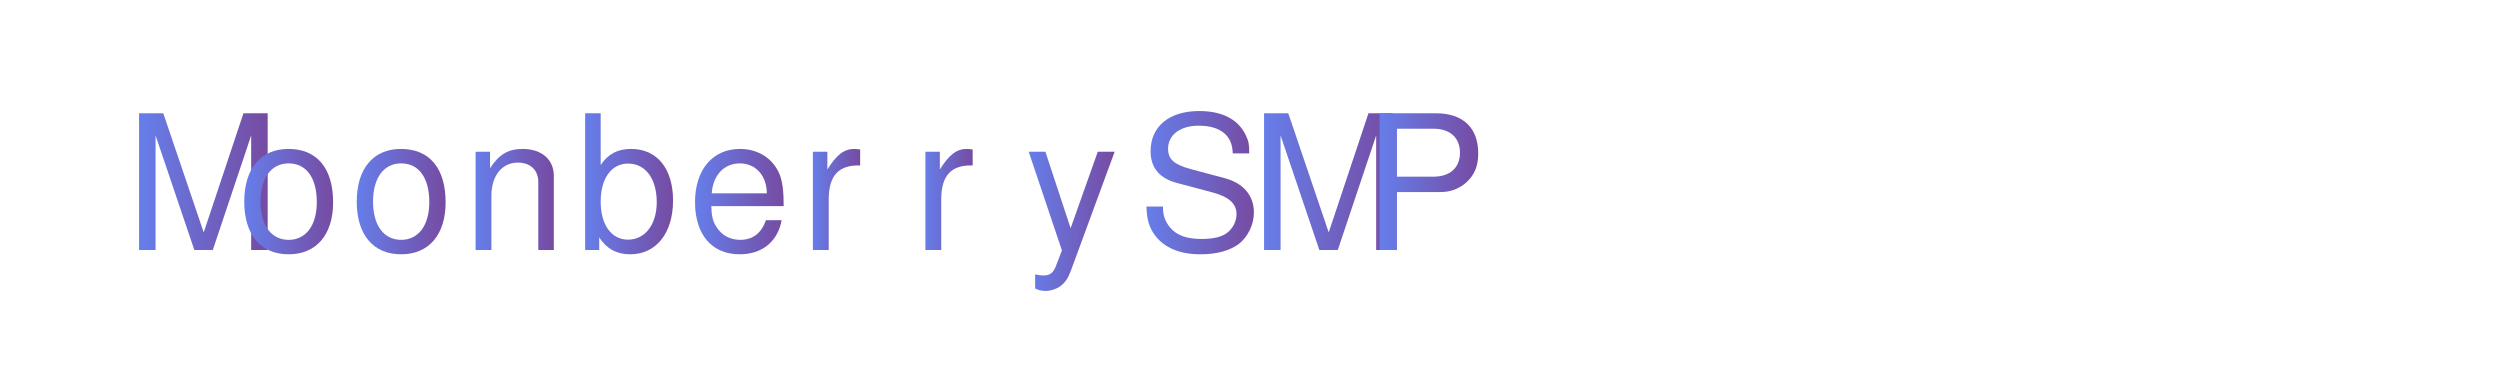
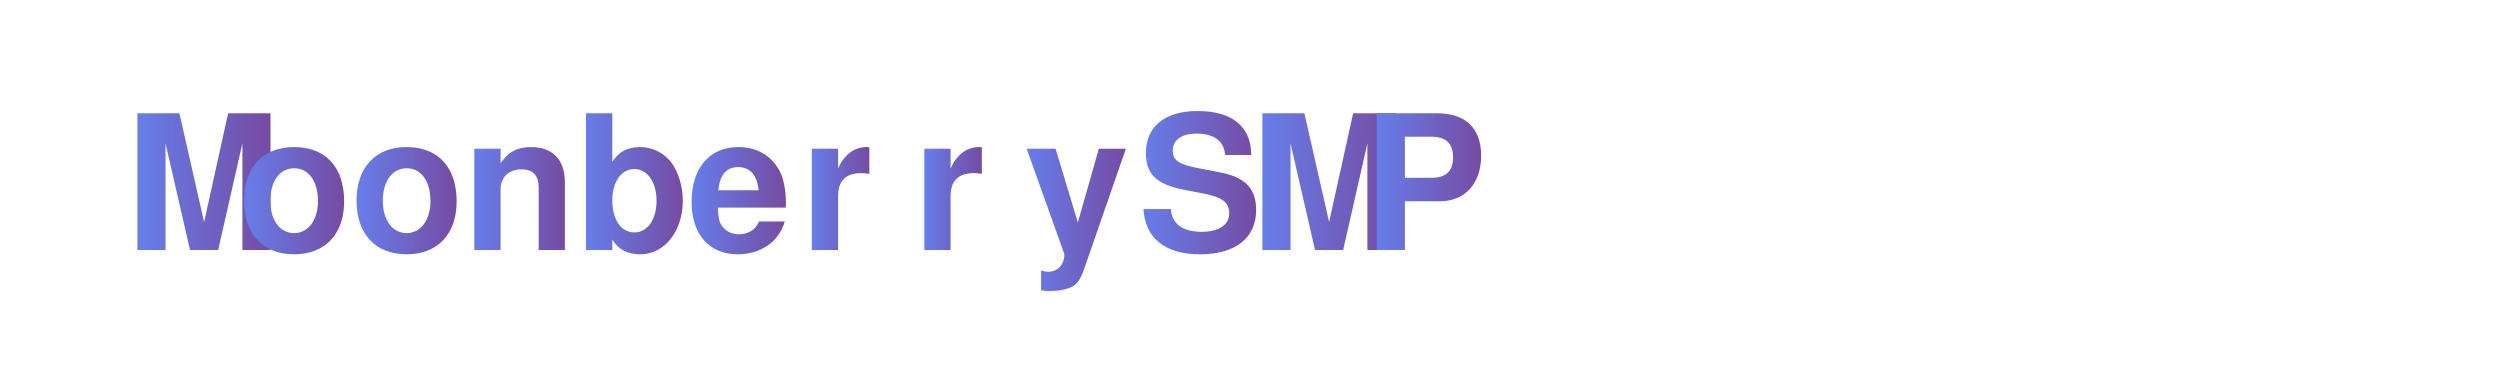
<svg xmlns="http://www.w3.org/2000/svg" width="400" height="60" viewBox="0 0 400 60">
  <defs>
    <linearGradient id="textGradient" x1="0%" y1="0%" x2="100%" y2="0%">
      <stop offset="0%" style="stop-color:#667eea;stop-opacity:1" />
      <stop offset="100%" style="stop-color:#764ba2;stop-opacity:1" />
      <animateTransform attributeName="gradientTransform" type="translate" dur="5s" repeatCount="indefinite" values="0 0; 50 0; 0 0" />
    </linearGradient>
    <style>
      .gradient-text {
        font-family: Helvetica;
        font-size: 30px;
        fill: url(#textGradient);
-         font-weight: 500;
+         font-weight: 650;
        text-rendering: optimizeLegibility;
      }
      .gradient-cursor {
        fill: url(#textGradient);
        animation: gradientBlink 1.4s ease-in-out infinite;
      }
      @keyframes gradientBlink {
        0%, 55% { opacity: 1; filter: brightness(1); }
        60%, 90% { opacity: 0.4; filter: brightness(1.1); }
        100% { opacity: 1; filter: brightness(1); }
      }
      .gradient-char {
        opacity: 0;
        animation: gradientType 0.6s linear 0.5s forwards, shimmer 4s ease-in-out infinite;
      }
      .emoji-icon {
        opacity: 0;
        animation: gradientType 0.6s linear 0.5s forwards, shimmerEmoji 4s ease-in-out infinite;
      }
      @keyframes gradientType {
        0% { opacity: 0; transform: scale(0.95); }
        100% { opacity: 1; transform: scale(1); }
      }
      @keyframes shimmer {
        0%, 100% { filter: brightness(1); }
        50% { filter: brightness(1.15); }
      }
      @keyframes shimmerEmoji {
        0%, 100% { filter: brightness(1) contrast(1); }
        50% { filter: brightness(1.1) contrast(1.05); }
      }
      @media (prefers-reduced-motion: reduce) {
        .gradient-char, .emoji-icon { animation: none; opacity: 1; transform: scale(1); filter: brightness(1); }
        .gradient-cursor { animation: none; opacity: 1; filter: brightness(1); }
      }
    </style>
  </defs>
  <rect width="400" height="60" fill="transparent" rx="3" />
  <g class="gradient-text">
    <text x="20" y="40" class="gradient-text">
      <tspan class="gradient-char" style="animation-delay: 0s">M</tspan>
    </text>
    <text x="38" y="40" class="gradient-text">
      <tspan class="gradient-char" style="animation-delay: 0.05s">o</tspan>
    </text>
    <text x="56" y="40" class="gradient-text">
      <tspan class="gradient-char" style="animation-delay: 0.1s">o</tspan>
    </text>
    <text x="74" y="40" class="gradient-text">
      <tspan class="gradient-char" style="animation-delay: 0.15s">n</tspan>
    </text>
    <text x="92" y="40" class="gradient-text">
      <tspan class="gradient-char" style="animation-delay: 0.2s">b</tspan>
    </text>
    <text x="110" y="40" class="gradient-text">
      <tspan class="gradient-char" style="animation-delay: 0.25s">e</tspan>
    </text>
    <text x="128" y="40" class="gradient-text">
      <tspan class="gradient-char" style="animation-delay: 0.3s">r</tspan>
    </text>
    <text x="146" y="40" class="gradient-text">
      <tspan class="gradient-char" style="animation-delay: 0.35s">r</tspan>
    </text>
    <text x="164" y="40" class="gradient-text">
      <tspan class="gradient-char" style="animation-delay: 0.4s">y</tspan>
    </text>
    <text x="182" y="40" class="gradient-text">
      <tspan class="gradient-char" style="animation-delay: 0.45s">S</tspan>
    </text>
    <text x="200" y="40" class="gradient-text">
      <tspan class="gradient-char" style="animation-delay: 0.5s">M</tspan>
    </text>
    <text x="218" y="40" class="gradient-text">
      <tspan class="gradient-char" style="animation-delay: 0.55s">P</tspan>
    </text>
  </g>
</svg>
